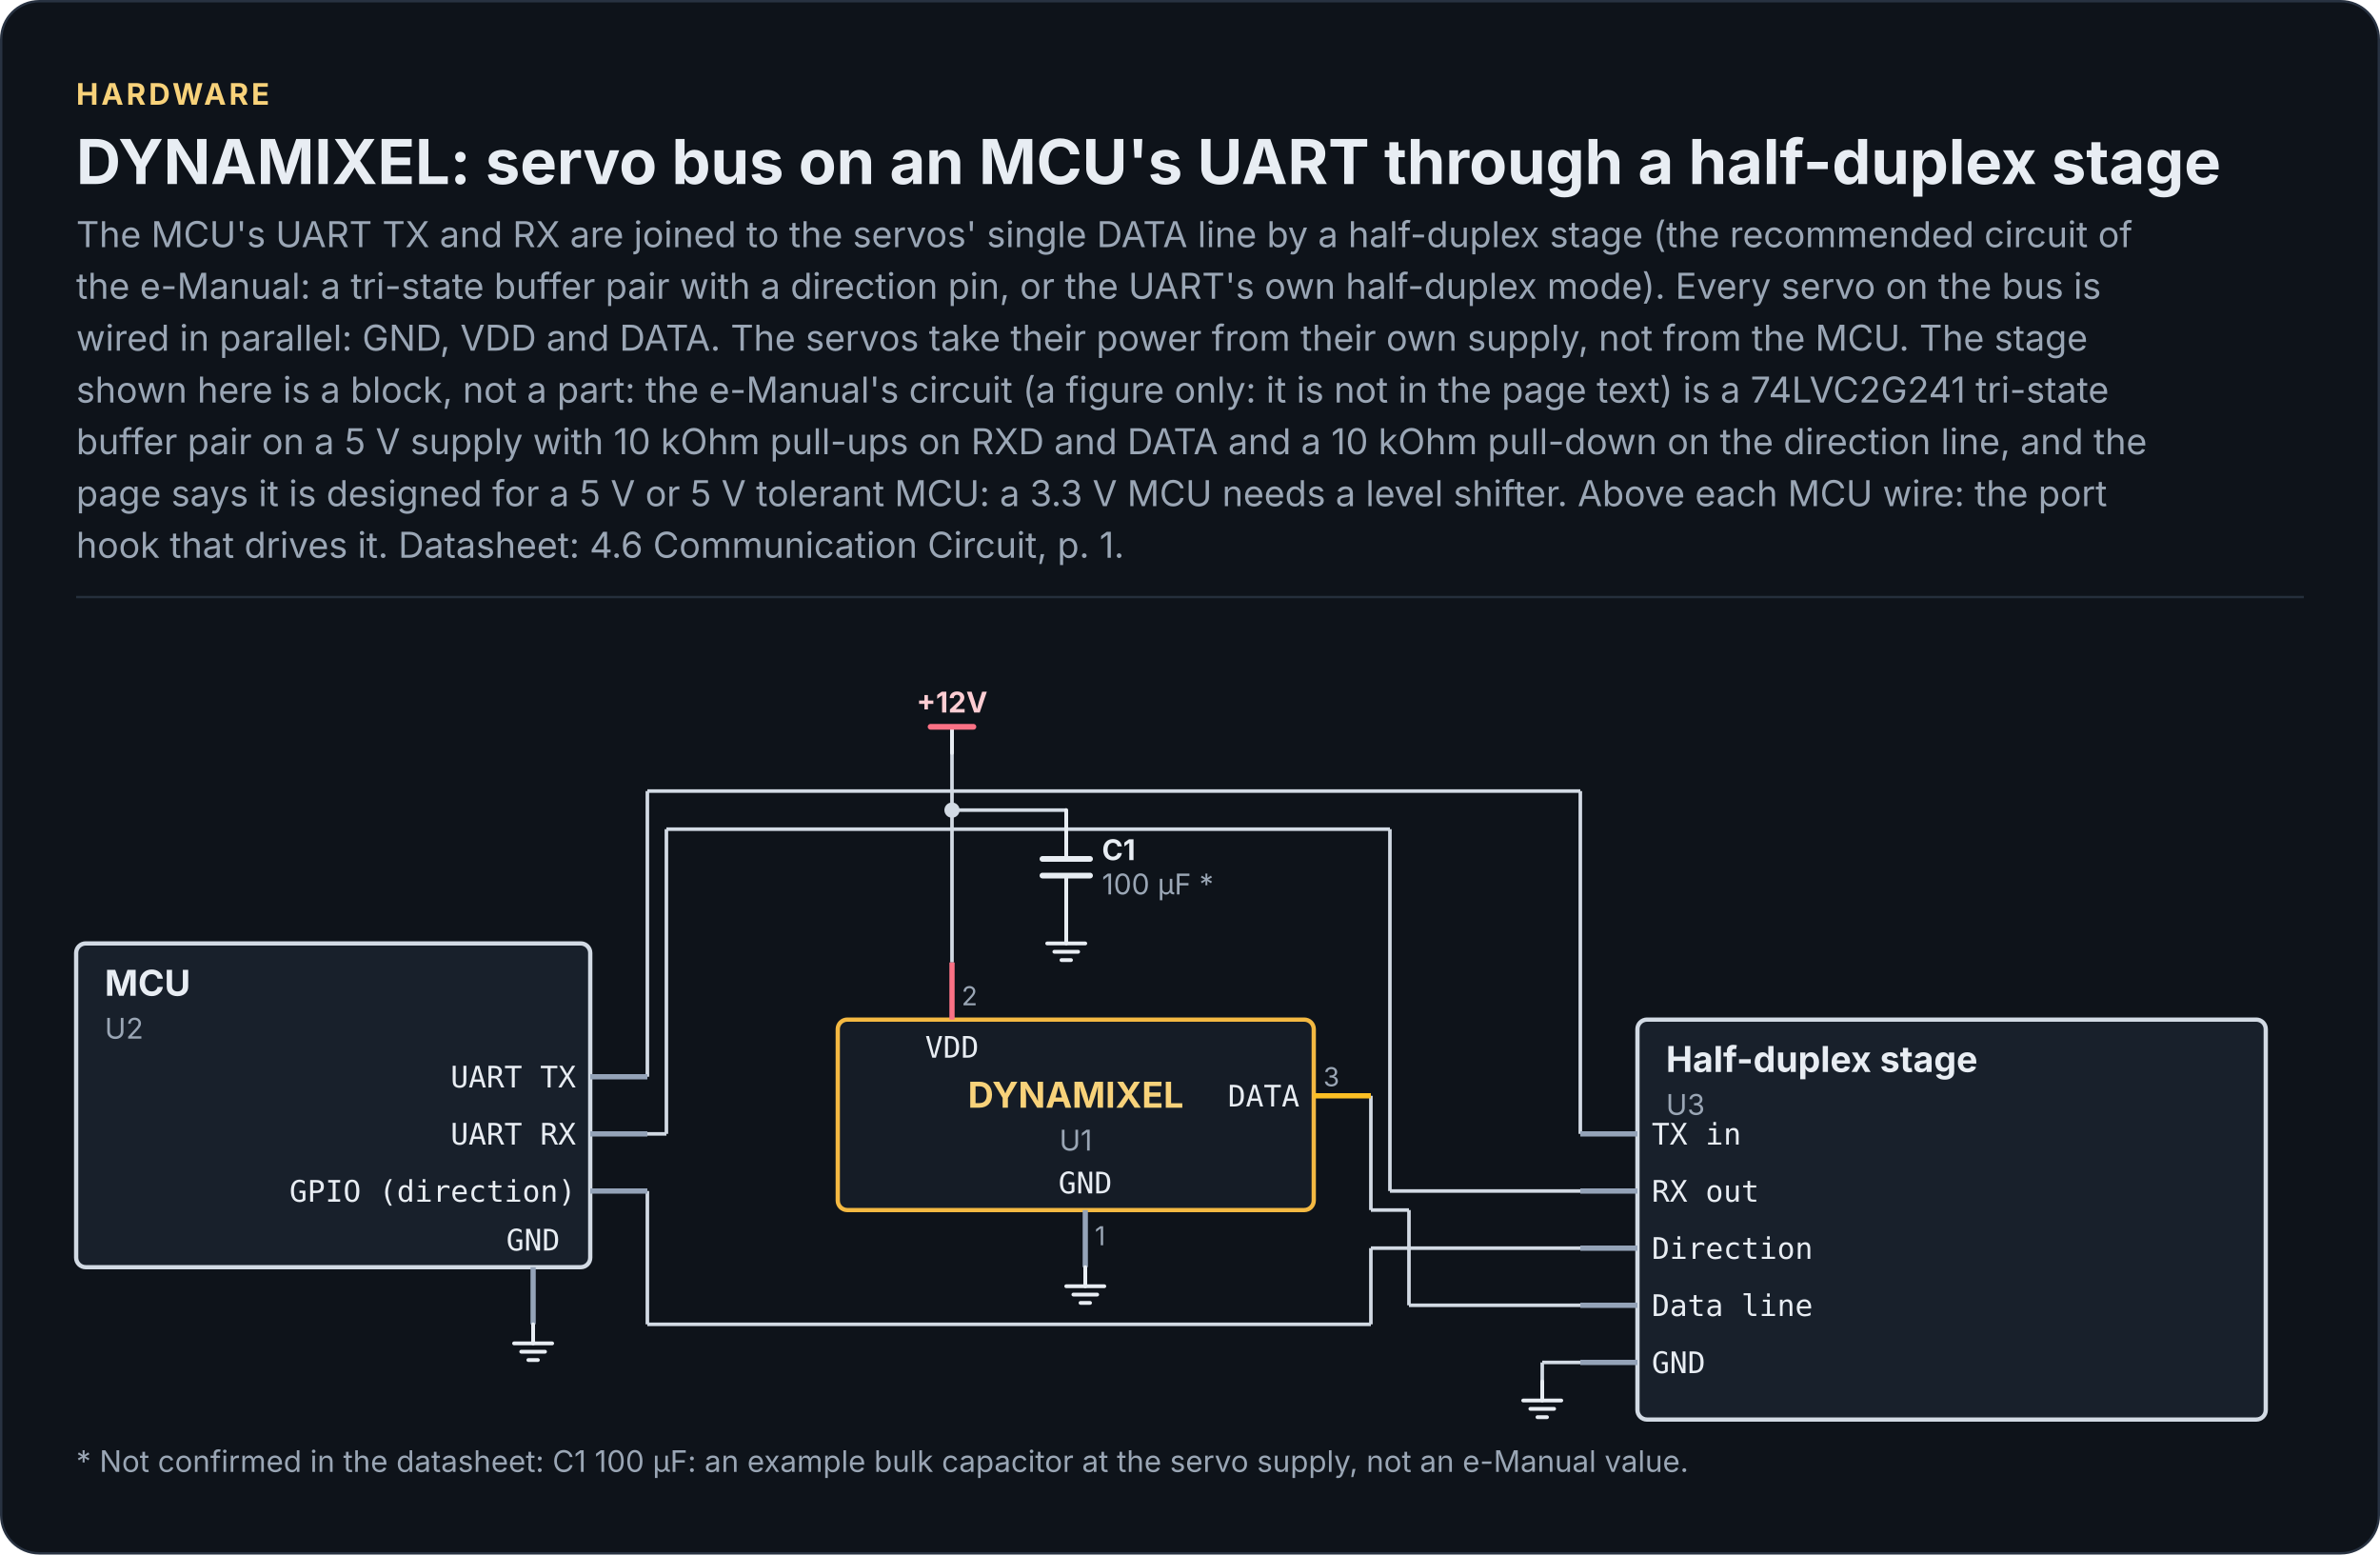
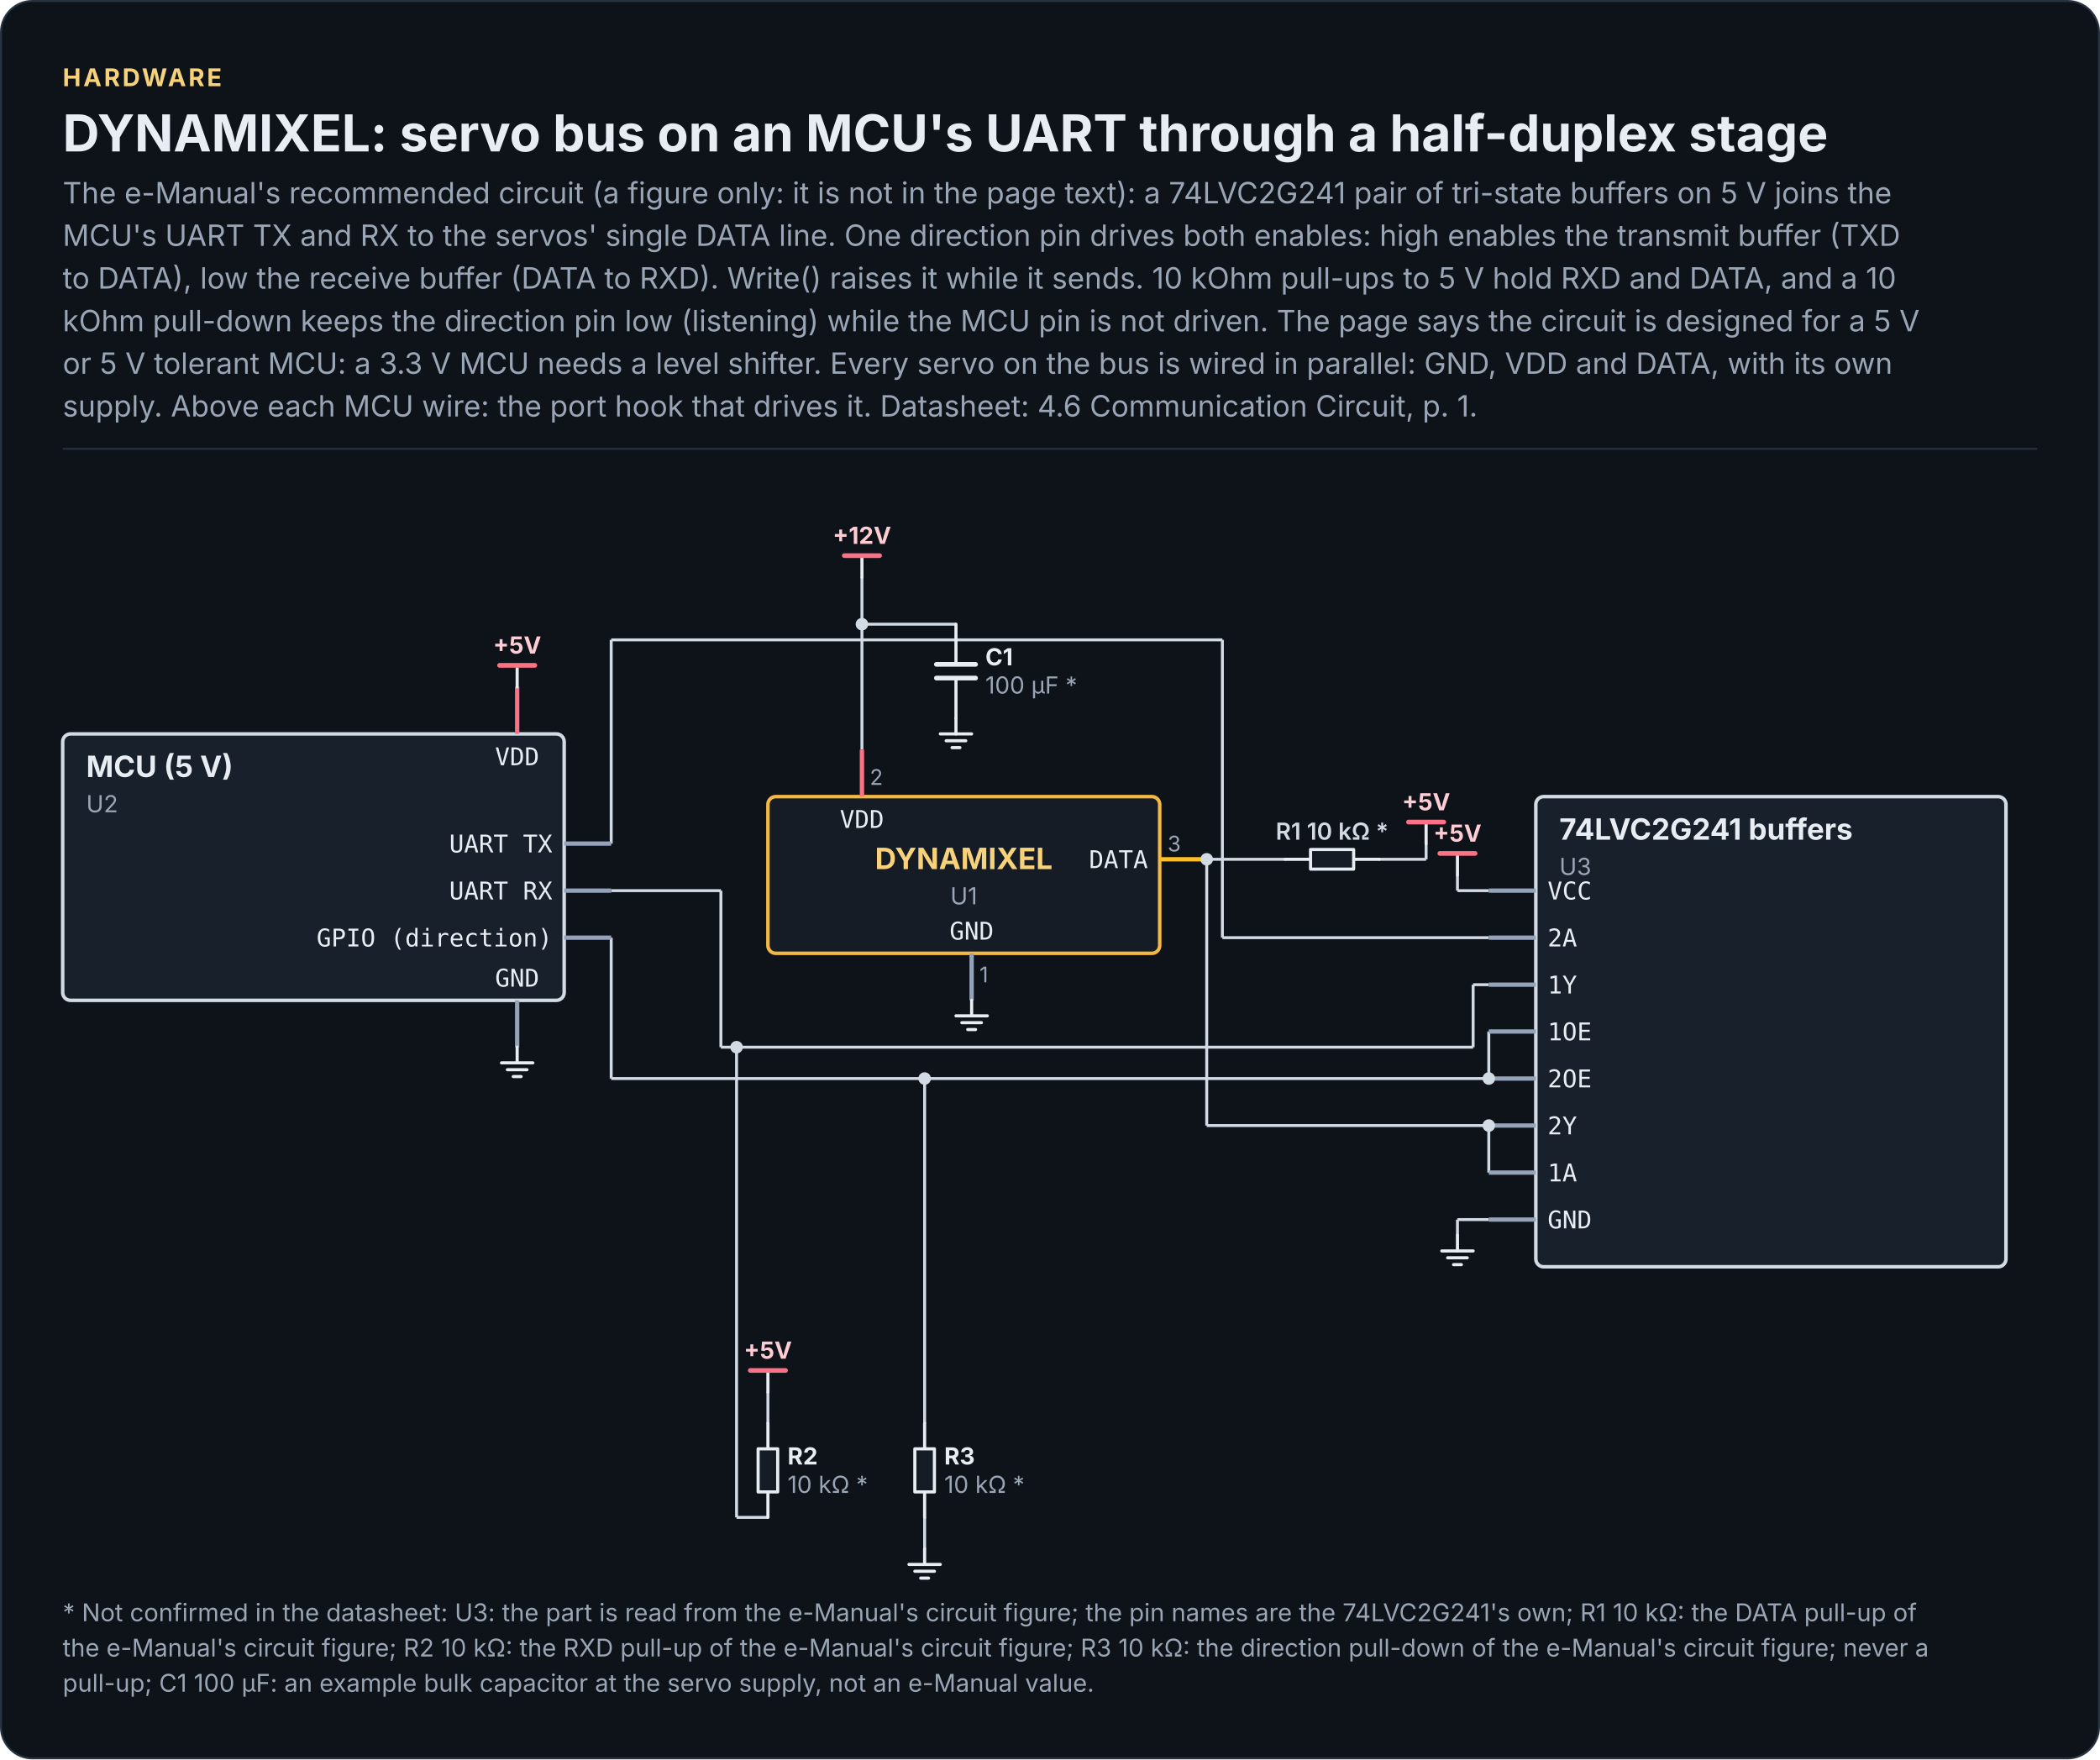
- <svg xmlns="http://www.w3.org/2000/svg" width="1000" height="653" viewBox="0 0 1000 653" role="img" aria-labelledby="chip-circuit-typical-title chip-circuit-typical-desc" font-family="Inter, 'Segoe UI', Roboto, 'Helvetica Neue', Arial, sans-serif">
-   <rect x="0.5" y="0.5" width="999" height="652" rx="16" fill="#0E131A" stroke="#283241" />
+ <svg xmlns="http://www.w3.org/2000/svg" width="1072" height="898" viewBox="0 0 1072 898" role="img" aria-labelledby="chip-circuit-typical-title chip-circuit-typical-desc" font-family="Inter, 'Segoe UI', Roboto, 'Helvetica Neue', Arial, sans-serif">
+   <rect x="0.5" y="0.5" width="1071" height="897" rx="16" fill="#0E131A" stroke="#283241" />
  <text x="32" y="44" font-size="12.5" font-weight="700" letter-spacing="1.2" fill="#F8D27A">HARDWARE</text>
  <text x="32" y="77.3" font-size="26" font-weight="700" fill="#E8EDF3">DYNAMIXEL: servo bus on an MCU's UART through a half-duplex stage</text>
-   <text x="32" y="103.8" font-size="15" fill="#9AA6B5">The MCU's UART TX and RX are joined to the servos' single DATA line by a half-duplex stage (the recommended circuit of</text>
-   <text x="32" y="125.5" font-size="15" fill="#9AA6B5">the e-Manual: a tri-state buffer pair with a direction pin, or the UART's own half-duplex mode). Every servo on the bus is</text>
-   <text x="32" y="147.3" font-size="15" fill="#9AA6B5">wired in parallel: GND, VDD and DATA. The servos take their power from their own supply, not from the MCU. The stage</text>
-   <text x="32" y="169.1" font-size="15" fill="#9AA6B5">shown here is a block, not a part: the e-Manual's circuit (a figure only: it is not in the page text) is a 74LVC2G241 tri-state</text>
-   <text x="32" y="190.8" font-size="15" fill="#9AA6B5">buffer pair on a 5 V supply with 10 kOhm pull-ups on RXD and DATA and a 10 kOhm pull-down on the direction line, and the</text>
-   <text x="32" y="212.6" font-size="15" fill="#9AA6B5">page says it is designed for a 5 V or 5 V tolerant MCU: a 3.3 V MCU needs a level shifter. Above each MCU wire: the port</text>
-   <text x="32" y="234.3" font-size="15" fill="#9AA6B5">hook that drives it. Datasheet: 4.6 Communication Circuit, p. 1.</text>
-   <rect x="32" y="250.3" width="936" height="1" fill="#252F3C" />
-   <path d="M400 316.3 L400 404.3" fill="none" stroke="#D2DAE4" stroke-width="1.5" />
-   <path d="M400 340.3 L448 340.3" fill="none" stroke="#D2DAE4" stroke-width="1.5" />
-   <path d="M576 460.3 L576 508.3" fill="none" stroke="#D2DAE4" stroke-width="1.5" />
-   <path d="M576 508.3 L592 508.3" fill="none" stroke="#D2DAE4" stroke-width="1.5" />
-   <path d="M592 508.3 L592 548.3" fill="none" stroke="#D2DAE4" stroke-width="1.5" />
-   <path d="M592 548.3 L664 548.3" fill="none" stroke="#D2DAE4" stroke-width="1.5" />
-   <path d="M272 500.3 L272 556.3" fill="none" stroke="#D2DAE4" stroke-width="1.5" />
-   <path d="M272 556.3 L576 556.3" fill="none" stroke="#D2DAE4" stroke-width="1.5" />
-   <path d="M576 524.3 L664 524.3" fill="none" stroke="#D2DAE4" stroke-width="1.5" />
-   <path d="M576 524.3 L576 556.3" fill="none" stroke="#D2DAE4" stroke-width="1.5" />
-   <path d="M648 572.3 L664 572.3" fill="none" stroke="#D2DAE4" stroke-width="1.5" />
-   <path d="M648 572.3 L648 580.3" fill="none" stroke="#D2DAE4" stroke-width="1.5" />
-   <path d="M272 476.3 L280 476.3" fill="none" stroke="#D2DAE4" stroke-width="1.5" />
-   <path d="M280 348.3 L584 348.3" fill="none" stroke="#D2DAE4" stroke-width="1.5" />
-   <path d="M280 348.3 L280 476.3" fill="none" stroke="#D2DAE4" stroke-width="1.5" />
-   <path d="M584 348.3 L584 500.3" fill="none" stroke="#D2DAE4" stroke-width="1.5" />
-   <path d="M584 500.3 L664 500.3" fill="none" stroke="#D2DAE4" stroke-width="1.5" />
-   <path d="M272 332.3 L664 332.3" fill="none" stroke="#D2DAE4" stroke-width="1.5" />
-   <path d="M272 332.3 L272 452.3" fill="none" stroke="#D2DAE4" stroke-width="1.5" />
-   <path d="M664 332.3 L664 476.3" fill="none" stroke="#D2DAE4" stroke-width="1.5" />
-   <rect x="352" y="428.3" width="200" height="80" rx="4" fill="#151C26" stroke="#F4B942" stroke-width="1.8" />
-   <path d="M552 460.3 L576 460.3" fill="none" stroke="#FBBF24" stroke-width="2.2" stroke-linecap="butt" stroke-linejoin="round" />
-   <path d="M400 428.3 L400 404.3" fill="none" stroke="#FB7185" stroke-width="2.2" stroke-linecap="butt" stroke-linejoin="round" />
-   <path d="M456 508.3 L456 532.3" fill="none" stroke="#94A3B8" stroke-width="2.2" stroke-linecap="butt" stroke-linejoin="round" />
-   <rect x="32" y="396.3" width="216" height="136" rx="4" fill="#18202B" stroke="#D2DAE4" stroke-width="1.8" />
-   <path d="M248 452.3 L272 452.3" fill="none" stroke="#94A3B8" stroke-width="2.2" stroke-linecap="butt" stroke-linejoin="round" />
-   <path d="M248 476.3 L272 476.3" fill="none" stroke="#94A3B8" stroke-width="2.2" stroke-linecap="butt" stroke-linejoin="round" />
-   <path d="M248 500.3 L272 500.3" fill="none" stroke="#94A3B8" stroke-width="2.2" stroke-linecap="butt" stroke-linejoin="round" />
-   <path d="M224 532.3 L224 556.3" fill="none" stroke="#94A3B8" stroke-width="2.2" stroke-linecap="butt" stroke-linejoin="round" />
-   <path d="M400 316.3 L400 305.3" fill="none" stroke="#E8EDF3" stroke-width="1.6" stroke-linecap="round" stroke-linejoin="round" />
-   <path d="M391 305.3 L409 305.3" fill="none" stroke="#FB7185" stroke-width="2.4" stroke-linecap="round" stroke-linejoin="round" />
-   <path d="M448 340.3 L448 360.8" fill="none" stroke="#E8EDF3" stroke-width="1.6" stroke-linecap="round" stroke-linejoin="round" />
-   <path d="M448 367.8 L448 388.3" fill="none" stroke="#E8EDF3" stroke-width="1.6" stroke-linecap="round" stroke-linejoin="round" />
-   <path d="M438 360.8 L458 360.8" fill="none" stroke="#E8EDF3" stroke-width="2.4" stroke-linecap="round" stroke-linejoin="round" />
-   <path d="M438 367.8 L458 367.8" fill="none" stroke="#E8EDF3" stroke-width="2.4" stroke-linecap="round" stroke-linejoin="round" />
-   <path d="M448 388.3 L448 396.3" fill="none" stroke="#E8EDF3" stroke-width="1.6" stroke-linecap="round" stroke-linejoin="round" />
-   <path d="M440 396.3 L456 396.3" fill="none" stroke="#E8EDF3" stroke-width="1.6" stroke-linecap="round" stroke-linejoin="round" />
-   <path d="M443 399.8 L453 399.8" fill="none" stroke="#E8EDF3" stroke-width="1.6" stroke-linecap="round" stroke-linejoin="round" />
-   <path d="M446 403.3 L450 403.3" fill="none" stroke="#E8EDF3" stroke-width="1.6" stroke-linecap="round" stroke-linejoin="round" />
-   <path d="M456 532.3 L456 540.3" fill="none" stroke="#E8EDF3" stroke-width="1.6" stroke-linecap="round" stroke-linejoin="round" />
-   <path d="M448 540.3 L464 540.3" fill="none" stroke="#E8EDF3" stroke-width="1.6" stroke-linecap="round" stroke-linejoin="round" />
-   <path d="M451 543.8 L461 543.8" fill="none" stroke="#E8EDF3" stroke-width="1.6" stroke-linecap="round" stroke-linejoin="round" />
-   <path d="M454 547.3 L458 547.3" fill="none" stroke="#E8EDF3" stroke-width="1.6" stroke-linecap="round" stroke-linejoin="round" />
-   <path d="M224 556.3 L224 564.3" fill="none" stroke="#E8EDF3" stroke-width="1.6" stroke-linecap="round" stroke-linejoin="round" />
-   <path d="M216 564.3 L232 564.3" fill="none" stroke="#E8EDF3" stroke-width="1.6" stroke-linecap="round" stroke-linejoin="round" />
-   <path d="M219 567.8 L229 567.8" fill="none" stroke="#E8EDF3" stroke-width="1.6" stroke-linecap="round" stroke-linejoin="round" />
-   <path d="M222 571.3 L226 571.3" fill="none" stroke="#E8EDF3" stroke-width="1.6" stroke-linecap="round" stroke-linejoin="round" />
-   <rect x="688" y="428.3" width="264" height="168" rx="4" fill="#18202B" stroke="#D2DAE4" stroke-width="1.8" />
-   <path d="M688 476.3 L664 476.3" fill="none" stroke="#94A3B8" stroke-width="2.2" stroke-linecap="butt" stroke-linejoin="round" />
-   <path d="M688 500.3 L664 500.3" fill="none" stroke="#94A3B8" stroke-width="2.2" stroke-linecap="butt" stroke-linejoin="round" />
-   <path d="M688 524.3 L664 524.3" fill="none" stroke="#94A3B8" stroke-width="2.2" stroke-linecap="butt" stroke-linejoin="round" />
-   <path d="M688 548.3 L664 548.3" fill="none" stroke="#94A3B8" stroke-width="2.2" stroke-linecap="butt" stroke-linejoin="round" />
-   <path d="M688 572.3 L664 572.3" fill="none" stroke="#94A3B8" stroke-width="2.2" stroke-linecap="butt" stroke-linejoin="round" />
-   <path d="M648 580.3 L648 588.3" fill="none" stroke="#E8EDF3" stroke-width="1.6" stroke-linecap="round" stroke-linejoin="round" />
-   <path d="M640 588.3 L656 588.3" fill="none" stroke="#E8EDF3" stroke-width="1.6" stroke-linecap="round" stroke-linejoin="round" />
-   <path d="M643 591.8 L653 591.8" fill="none" stroke="#E8EDF3" stroke-width="1.6" stroke-linecap="round" stroke-linejoin="round" />
-   <path d="M646 595.3 L650 595.3" fill="none" stroke="#E8EDF3" stroke-width="1.6" stroke-linecap="round" stroke-linejoin="round" />
-   <text x="546" y="464.8" font-size="12.5" font-family="'JetBrains Mono', 'SFMono-Regular', Menlo, Consolas, monospace" text-anchor="end" fill="#E8EDF3">DATA</text>
-   <text x="556" y="456.3" font-size="11" fill="#9AA6B5">3</text>
-   <text x="400" y="444.3" font-size="12.5" font-family="'JetBrains Mono', 'SFMono-Regular', Menlo, Consolas, monospace" text-anchor="middle" fill="#E8EDF3">VDD</text>
-   <text x="404" y="422.3" font-size="11" fill="#9AA6B5">2</text>
-   <text x="456" y="501.3" font-size="12.5" font-family="'JetBrains Mono', 'SFMono-Regular', Menlo, Consolas, monospace" text-anchor="middle" fill="#E8EDF3">GND</text>
-   <text x="460" y="523.1" font-size="11" fill="#9AA6B5">1</text>
-   <text x="452" y="465.3" font-size="15" font-weight="700" text-anchor="middle" fill="#F8D27A">DYNAMIXEL</text>
-   <text x="452" y="483.3" font-size="12" text-anchor="middle" fill="#9AA6B5">U1</text>
-   <text x="242" y="456.8" font-size="12.5" font-family="'JetBrains Mono', 'SFMono-Regular', Menlo, Consolas, monospace" text-anchor="end" fill="#E8EDF3">UART TX</text>
-   <text x="242" y="480.8" font-size="12.5" font-family="'JetBrains Mono', 'SFMono-Regular', Menlo, Consolas, monospace" text-anchor="end" fill="#E8EDF3">UART RX</text>
-   <text x="242" y="504.8" font-size="12.5" font-family="'JetBrains Mono', 'SFMono-Regular', Menlo, Consolas, monospace" text-anchor="end" fill="#E8EDF3">GPIO (direction)</text>
-   <text x="224" y="525.3" font-size="12.5" font-family="'JetBrains Mono', 'SFMono-Regular', Menlo, Consolas, monospace" text-anchor="middle" fill="#E8EDF3">GND</text>
-   <text x="44" y="418.3" font-size="15" font-weight="700" fill="#E8EDF3">MCU</text>
-   <text x="44" y="436.3" font-size="12" fill="#9AA6B5">U2</text>
-   <text x="400" y="299.3" font-size="12" font-weight="700" text-anchor="middle" fill="#FECDD3">+12V</text>
-   <text x="463" y="361.3" font-size="12" font-weight="700" fill="#E8EDF3">C1</text>
-   <text x="463" y="375.7" font-size="12" fill="#9AA6B5">100 µF *</text>
-   <text x="694" y="480.8" font-size="12.5" font-family="'JetBrains Mono', 'SFMono-Regular', Menlo, Consolas, monospace" fill="#E8EDF3">TX in</text>
-   <text x="694" y="504.8" font-size="12.5" font-family="'JetBrains Mono', 'SFMono-Regular', Menlo, Consolas, monospace" fill="#E8EDF3">RX out</text>
-   <text x="694" y="528.8" font-size="12.5" font-family="'JetBrains Mono', 'SFMono-Regular', Menlo, Consolas, monospace" fill="#E8EDF3">Direction</text>
-   <text x="694" y="552.8" font-size="12.5" font-family="'JetBrains Mono', 'SFMono-Regular', Menlo, Consolas, monospace" fill="#E8EDF3">Data line</text>
-   <text x="694" y="576.8" font-size="12.5" font-family="'JetBrains Mono', 'SFMono-Regular', Menlo, Consolas, monospace" fill="#E8EDF3">GND</text>
-   <text x="700" y="450.3" font-size="15" font-weight="700" fill="#E8EDF3">Half-duplex stage</text>
-   <text x="700" y="468.3" font-size="12" fill="#9AA6B5">U3</text>
-   <circle cx="400" cy="340.3" r="3.2" fill="#D2DAE4" />
-   <text x="32" y="618.3" font-size="12.5" fill="#9AA6B5">* Not confirmed in the datasheet: C1 100 µF: an example bulk capacitor at the servo supply, not an e-Manual value.</text>
+   <text x="32" y="103.8" font-size="15" fill="#9AA6B5">The e-Manual's recommended circuit (a figure only: it is not in the page text): a 74LVC2G241 pair of tri-state buffers on 5 V joins the</text>
+   <text x="32" y="125.5" font-size="15" fill="#9AA6B5">MCU's UART TX and RX to the servos' single DATA line. One direction pin drives both enables: high enables the transmit buffer (TXD</text>
+   <text x="32" y="147.3" font-size="15" fill="#9AA6B5">to DATA), low the receive buffer (DATA to RXD). Write() raises it while it sends. 10 kOhm pull-ups to 5 V hold RXD and DATA, and a 10</text>
+   <text x="32" y="169.1" font-size="15" fill="#9AA6B5">kOhm pull-down keeps the direction pin low (listening) while the MCU pin is not driven. The page says the circuit is designed for a 5 V</text>
+   <text x="32" y="190.8" font-size="15" fill="#9AA6B5">or 5 V tolerant MCU: a 3.3 V MCU needs a level shifter. Every servo on the bus is wired in parallel: GND, VDD and DATA, with its own</text>
+   <text x="32" y="212.6" font-size="15" fill="#9AA6B5">supply. Above each MCU wire: the port hook that drives it. Datasheet: 4.6 Communication Circuit, p. 1.</text>
+   <rect x="32" y="228.6" width="1008" height="1" fill="#252F3C" />
+   <path d="M440 294.6 L440 382.6" fill="none" stroke="#D2DAE4" stroke-width="1.5" />
+   <path d="M440 318.6 L488 318.6" fill="none" stroke="#D2DAE4" stroke-width="1.5" />
+   <path d="M392 710.5 L392 726.5" fill="none" stroke="#D2DAE4" stroke-width="1.5" />
+   <path d="M744 446.6 L744 454.6" fill="none" stroke="#D2DAE4" stroke-width="1.5" />
+   <path d="M744 454.6 L760 454.6" fill="none" stroke="#D2DAE4" stroke-width="1.5" />
+   <path d="M704 438.6 L728 438.6" fill="none" stroke="#D2DAE4" stroke-width="1.5" />
+   <path d="M728 430.6 L728 438.6" fill="none" stroke="#D2DAE4" stroke-width="1.5" />
+   <path d="M616 438.6 L656 438.6" fill="none" stroke="#D2DAE4" stroke-width="1.5" />
+   <path d="M616 438.6 L616 574.5" fill="none" stroke="#D2DAE4" stroke-width="1.5" />
+   <path d="M616 574.5 L760 574.5" fill="none" stroke="#D2DAE4" stroke-width="1.5" />
+   <path d="M760 574.5 L760 598.5" fill="none" stroke="#D2DAE4" stroke-width="1.5" />
+   <path d="M472 774.5 L472 790.5" fill="none" stroke="#D2DAE4" stroke-width="1.5" />
+   <path d="M744 622.5 L760 622.5" fill="none" stroke="#D2DAE4" stroke-width="1.5" />
+   <path d="M744 622.5 L744 630.5" fill="none" stroke="#D2DAE4" stroke-width="1.5" />
+   <path d="M312 454.6 L368 454.6" fill="none" stroke="#D2DAE4" stroke-width="1.5" />
+   <path d="M368 454.6 L368 534.5" fill="none" stroke="#D2DAE4" stroke-width="1.5" />
+   <path d="M368 534.5 L752 534.5" fill="none" stroke="#D2DAE4" stroke-width="1.5" />
+   <path d="M376 534.5 L376 774.5" fill="none" stroke="#D2DAE4" stroke-width="1.5" />
+   <path d="M376 774.5 L392 774.5" fill="none" stroke="#D2DAE4" stroke-width="1.5" />
+   <path d="M752 502.6 L760 502.6" fill="none" stroke="#D2DAE4" stroke-width="1.5" />
+   <path d="M752 502.6 L752 534.5" fill="none" stroke="#D2DAE4" stroke-width="1.5" />
+   <path d="M312 326.6 L624 326.6" fill="none" stroke="#D2DAE4" stroke-width="1.5" />
+   <path d="M312 326.6 L312 430.6" fill="none" stroke="#D2DAE4" stroke-width="1.5" />
+   <path d="M624 326.6 L624 478.6" fill="none" stroke="#D2DAE4" stroke-width="1.5" />
+   <path d="M624 478.6 L760 478.6" fill="none" stroke="#D2DAE4" stroke-width="1.5" />
+   <path d="M312 478.6 L312 550.5" fill="none" stroke="#D2DAE4" stroke-width="1.5" />
+   <path d="M312 550.5 L760 550.5" fill="none" stroke="#D2DAE4" stroke-width="1.5" />
+   <path d="M472 550.5 L472 726.5" fill="none" stroke="#D2DAE4" stroke-width="1.5" />
+   <path d="M760 526.5 L760 550.5" fill="none" stroke="#D2DAE4" stroke-width="1.5" />
+   <rect x="392" y="406.6" width="200" height="80" rx="4" fill="#151C26" stroke="#F4B942" stroke-width="1.8" />
+   <path d="M592 438.6 L616 438.6" fill="none" stroke="#FBBF24" stroke-width="2.2" stroke-linecap="butt" stroke-linejoin="round" />
+   <path d="M440 406.6 L440 382.6" fill="none" stroke="#FB7185" stroke-width="2.2" stroke-linecap="butt" stroke-linejoin="round" />
+   <path d="M496 486.6 L496 510.6" fill="none" stroke="#94A3B8" stroke-width="2.2" stroke-linecap="butt" stroke-linejoin="round" />
+   <rect x="32" y="374.6" width="256" height="136" rx="4" fill="#18202B" stroke="#D2DAE4" stroke-width="1.8" />
+   <path d="M288 430.6 L312 430.6" fill="none" stroke="#94A3B8" stroke-width="2.2" stroke-linecap="butt" stroke-linejoin="round" />
+   <path d="M288 454.6 L312 454.6" fill="none" stroke="#94A3B8" stroke-width="2.2" stroke-linecap="butt" stroke-linejoin="round" />
+   <path d="M288 478.6 L312 478.6" fill="none" stroke="#94A3B8" stroke-width="2.2" stroke-linecap="butt" stroke-linejoin="round" />
+   <path d="M264 374.6 L264 350.6" fill="none" stroke="#FB7185" stroke-width="2.2" stroke-linecap="butt" stroke-linejoin="round" />
+   <path d="M264 510.6 L264 534.5" fill="none" stroke="#94A3B8" stroke-width="2.2" stroke-linecap="butt" stroke-linejoin="round" />
+   <path d="M440 294.6 L440 283.6" fill="none" stroke="#E8EDF3" stroke-width="1.6" stroke-linecap="round" stroke-linejoin="round" />
+   <path d="M431 283.6 L449 283.6" fill="none" stroke="#FB7185" stroke-width="2.4" stroke-linecap="round" stroke-linejoin="round" />
+   <path d="M488 318.6 L488 339.1" fill="none" stroke="#E8EDF3" stroke-width="1.6" stroke-linecap="round" stroke-linejoin="round" />
+   <path d="M488 346.1 L488 366.6" fill="none" stroke="#E8EDF3" stroke-width="1.6" stroke-linecap="round" stroke-linejoin="round" />
+   <path d="M478 339.1 L498 339.1" fill="none" stroke="#E8EDF3" stroke-width="2.4" stroke-linecap="round" stroke-linejoin="round" />
+   <path d="M478 346.1 L498 346.1" fill="none" stroke="#E8EDF3" stroke-width="2.4" stroke-linecap="round" stroke-linejoin="round" />
+   <path d="M488 366.6 L488 374.6" fill="none" stroke="#E8EDF3" stroke-width="1.6" stroke-linecap="round" stroke-linejoin="round" />
+   <path d="M480 374.6 L496 374.6" fill="none" stroke="#E8EDF3" stroke-width="1.6" stroke-linecap="round" stroke-linejoin="round" />
+   <path d="M483 378.1 L493 378.1" fill="none" stroke="#E8EDF3" stroke-width="1.6" stroke-linecap="round" stroke-linejoin="round" />
+   <path d="M486 381.6 L490 381.6" fill="none" stroke="#E8EDF3" stroke-width="1.6" stroke-linecap="round" stroke-linejoin="round" />
+   <path d="M496 510.6 L496 518.5" fill="none" stroke="#E8EDF3" stroke-width="1.6" stroke-linecap="round" stroke-linejoin="round" />
+   <path d="M488 518.5 L504 518.5" fill="none" stroke="#E8EDF3" stroke-width="1.6" stroke-linecap="round" stroke-linejoin="round" />
+   <path d="M491 522 L501 522" fill="none" stroke="#E8EDF3" stroke-width="1.6" stroke-linecap="round" stroke-linejoin="round" />
+   <path d="M494 525.5 L498 525.5" fill="none" stroke="#E8EDF3" stroke-width="1.6" stroke-linecap="round" stroke-linejoin="round" />
+   <path d="M264 350.6 L264 339.6" fill="none" stroke="#E8EDF3" stroke-width="1.6" stroke-linecap="round" stroke-linejoin="round" />
+   <path d="M255 339.6 L273 339.6" fill="none" stroke="#FB7185" stroke-width="2.4" stroke-linecap="round" stroke-linejoin="round" />
+   <path d="M264 534.5 L264 542.5" fill="none" stroke="#E8EDF3" stroke-width="1.6" stroke-linecap="round" stroke-linejoin="round" />
+   <path d="M256 542.5 L272 542.5" fill="none" stroke="#E8EDF3" stroke-width="1.6" stroke-linecap="round" stroke-linejoin="round" />
+   <path d="M259 546 L269 546" fill="none" stroke="#E8EDF3" stroke-width="1.6" stroke-linecap="round" stroke-linejoin="round" />
+   <path d="M262 549.5 L266 549.5" fill="none" stroke="#E8EDF3" stroke-width="1.6" stroke-linecap="round" stroke-linejoin="round" />
+   <path d="M704 438.6 L691 438.6" fill="none" stroke="#E8EDF3" stroke-width="1.6" stroke-linecap="round" stroke-linejoin="round" />
+   <path d="M669 438.6 L656 438.6" fill="none" stroke="#E8EDF3" stroke-width="1.6" stroke-linecap="round" stroke-linejoin="round" />
+   <path d="M691 443.6 L669 443.6 L669 433.6 L691 433.6 Z" fill="#151C26" stroke="#E8EDF3" stroke-width="1.6" stroke-linecap="round" stroke-linejoin="round" />
+   <path d="M728 430.6 L728 419.6" fill="none" stroke="#E8EDF3" stroke-width="1.6" stroke-linecap="round" stroke-linejoin="round" />
+   <path d="M719 419.6 L737 419.6" fill="none" stroke="#FB7185" stroke-width="2.4" stroke-linecap="round" stroke-linejoin="round" />
+   <rect x="784" y="406.6" width="240" height="240" rx="4" fill="#18202B" stroke="#D2DAE4" stroke-width="1.8" />
+   <path d="M784 454.6 L760 454.6" fill="none" stroke="#94A3B8" stroke-width="2.2" stroke-linecap="butt" stroke-linejoin="round" />
+   <path d="M784 478.6 L760 478.6" fill="none" stroke="#94A3B8" stroke-width="2.2" stroke-linecap="butt" stroke-linejoin="round" />
+   <path d="M784 502.6 L760 502.6" fill="none" stroke="#94A3B8" stroke-width="2.2" stroke-linecap="butt" stroke-linejoin="round" />
+   <path d="M784 526.5 L760 526.5" fill="none" stroke="#94A3B8" stroke-width="2.2" stroke-linecap="butt" stroke-linejoin="round" />
+   <path d="M784 550.5 L760 550.5" fill="none" stroke="#94A3B8" stroke-width="2.2" stroke-linecap="butt" stroke-linejoin="round" />
+   <path d="M784 574.5 L760 574.5" fill="none" stroke="#94A3B8" stroke-width="2.2" stroke-linecap="butt" stroke-linejoin="round" />
+   <path d="M784 598.5 L760 598.5" fill="none" stroke="#94A3B8" stroke-width="2.2" stroke-linecap="butt" stroke-linejoin="round" />
+   <path d="M784 622.5 L760 622.5" fill="none" stroke="#94A3B8" stroke-width="2.2" stroke-linecap="butt" stroke-linejoin="round" />
+   <path d="M392 726.5 L392 739.5" fill="none" stroke="#E8EDF3" stroke-width="1.6" stroke-linecap="round" stroke-linejoin="round" />
+   <path d="M392 761.5 L392 774.5" fill="none" stroke="#E8EDF3" stroke-width="1.6" stroke-linecap="round" stroke-linejoin="round" />
+   <path d="M387 739.5 L387 761.5 L397 761.5 L397 739.5 Z" fill="#151C26" stroke="#E8EDF3" stroke-width="1.6" stroke-linecap="round" stroke-linejoin="round" />
+   <path d="M472 726.5 L472 739.5" fill="none" stroke="#E8EDF3" stroke-width="1.6" stroke-linecap="round" stroke-linejoin="round" />
+   <path d="M472 761.5 L472 774.5" fill="none" stroke="#E8EDF3" stroke-width="1.6" stroke-linecap="round" stroke-linejoin="round" />
+   <path d="M467 739.5 L467 761.5 L477 761.5 L477 739.5 Z" fill="#151C26" stroke="#E8EDF3" stroke-width="1.6" stroke-linecap="round" stroke-linejoin="round" />
+   <path d="M744 446.6 L744 435.6" fill="none" stroke="#E8EDF3" stroke-width="1.6" stroke-linecap="round" stroke-linejoin="round" />
+   <path d="M735 435.6 L753 435.6" fill="none" stroke="#FB7185" stroke-width="2.4" stroke-linecap="round" stroke-linejoin="round" />
+   <path d="M392 710.5 L392 699.5" fill="none" stroke="#E8EDF3" stroke-width="1.6" stroke-linecap="round" stroke-linejoin="round" />
+   <path d="M383 699.5 L401 699.5" fill="none" stroke="#FB7185" stroke-width="2.4" stroke-linecap="round" stroke-linejoin="round" />
+   <path d="M744 630.5 L744 638.5" fill="none" stroke="#E8EDF3" stroke-width="1.6" stroke-linecap="round" stroke-linejoin="round" />
+   <path d="M736 638.5 L752 638.5" fill="none" stroke="#E8EDF3" stroke-width="1.6" stroke-linecap="round" stroke-linejoin="round" />
+   <path d="M739 642 L749 642" fill="none" stroke="#E8EDF3" stroke-width="1.6" stroke-linecap="round" stroke-linejoin="round" />
+   <path d="M742 645.5 L746 645.5" fill="none" stroke="#E8EDF3" stroke-width="1.6" stroke-linecap="round" stroke-linejoin="round" />
+   <path d="M472 790.5 L472 798.5" fill="none" stroke="#E8EDF3" stroke-width="1.6" stroke-linecap="round" stroke-linejoin="round" />
+   <path d="M464 798.5 L480 798.5" fill="none" stroke="#E8EDF3" stroke-width="1.6" stroke-linecap="round" stroke-linejoin="round" />
+   <path d="M467 802 L477 802" fill="none" stroke="#E8EDF3" stroke-width="1.6" stroke-linecap="round" stroke-linejoin="round" />
+   <path d="M470 805.5 L474 805.5" fill="none" stroke="#E8EDF3" stroke-width="1.6" stroke-linecap="round" stroke-linejoin="round" />
+   <text x="586" y="443.1" font-size="12.5" font-family="'JetBrains Mono', 'SFMono-Regular', Menlo, Consolas, monospace" text-anchor="end" fill="#E8EDF3">DATA</text>
+   <text x="596" y="434.6" font-size="11" fill="#9AA6B5">3</text>
+   <text x="440" y="422.6" font-size="12.5" font-family="'JetBrains Mono', 'SFMono-Regular', Menlo, Consolas, monospace" text-anchor="middle" fill="#E8EDF3">VDD</text>
+   <text x="444" y="400.6" font-size="11" fill="#9AA6B5">2</text>
+   <text x="496" y="479.6" font-size="12.5" font-family="'JetBrains Mono', 'SFMono-Regular', Menlo, Consolas, monospace" text-anchor="middle" fill="#E8EDF3">GND</text>
+   <text x="500" y="501.4" font-size="11" fill="#9AA6B5">1</text>
+   <text x="492" y="443.6" font-size="15" font-weight="700" text-anchor="middle" fill="#F8D27A">DYNAMIXEL</text>
+   <text x="492" y="461.6" font-size="12" text-anchor="middle" fill="#9AA6B5">U1</text>
+   <text x="282" y="435.1" font-size="12.5" font-family="'JetBrains Mono', 'SFMono-Regular', Menlo, Consolas, monospace" text-anchor="end" fill="#E8EDF3">UART TX</text>
+   <text x="282" y="459.1" font-size="12.5" font-family="'JetBrains Mono', 'SFMono-Regular', Menlo, Consolas, monospace" text-anchor="end" fill="#E8EDF3">UART RX</text>
+   <text x="282" y="483.1" font-size="12.5" font-family="'JetBrains Mono', 'SFMono-Regular', Menlo, Consolas, monospace" text-anchor="end" fill="#E8EDF3">GPIO (direction)</text>
+   <text x="264" y="390.6" font-size="12.5" font-family="'JetBrains Mono', 'SFMono-Regular', Menlo, Consolas, monospace" text-anchor="middle" fill="#E8EDF3">VDD</text>
+   <text x="264" y="503.6" font-size="12.5" font-family="'JetBrains Mono', 'SFMono-Regular', Menlo, Consolas, monospace" text-anchor="middle" fill="#E8EDF3">GND</text>
+   <text x="44" y="396.6" font-size="15" font-weight="700" fill="#E8EDF3">MCU (5 V)</text>
+   <text x="44" y="414.6" font-size="12" fill="#9AA6B5">U2</text>
+   <text x="440" y="277.6" font-size="12" font-weight="700" text-anchor="middle" fill="#FECDD3">+12V</text>
+   <text x="503" y="339.6" font-size="12" font-weight="700" fill="#E8EDF3">C1</text>
+   <text x="503" y="354" font-size="12" fill="#9AA6B5">100 µF *</text>
+   <text x="264" y="333.6" font-size="12" font-weight="700" text-anchor="middle" fill="#FECDD3">+5V</text>
+   <text x="680" y="428.6" font-size="12" font-weight="600" text-anchor="middle" fill="#D2DAE4">R1  10 kΩ  *</text>
+   <text x="728" y="413.6" font-size="12" font-weight="700" text-anchor="middle" fill="#FECDD3">+5V</text>
+   <text x="790" y="459.1" font-size="12.5" font-family="'JetBrains Mono', 'SFMono-Regular', Menlo, Consolas, monospace" fill="#E8EDF3">VCC</text>
+   <text x="790" y="483.1" font-size="12.5" font-family="'JetBrains Mono', 'SFMono-Regular', Menlo, Consolas, monospace" fill="#E8EDF3">2A</text>
+   <text x="790" y="507.1" font-size="12.5" font-family="'JetBrains Mono', 'SFMono-Regular', Menlo, Consolas, monospace" fill="#E8EDF3">1Y</text>
+   <text x="790" y="531" font-size="12.5" font-family="'JetBrains Mono', 'SFMono-Regular', Menlo, Consolas, monospace" fill="#E8EDF3">1OE</text>
+   <text x="790" y="555" font-size="12.5" font-family="'JetBrains Mono', 'SFMono-Regular', Menlo, Consolas, monospace" fill="#E8EDF3">2OE</text>
+   <text x="790" y="579" font-size="12.5" font-family="'JetBrains Mono', 'SFMono-Regular', Menlo, Consolas, monospace" fill="#E8EDF3">2Y</text>
+   <text x="790" y="603" font-size="12.5" font-family="'JetBrains Mono', 'SFMono-Regular', Menlo, Consolas, monospace" fill="#E8EDF3">1A</text>
+   <text x="790" y="627" font-size="12.5" font-family="'JetBrains Mono', 'SFMono-Regular', Menlo, Consolas, monospace" fill="#E8EDF3">GND</text>
+   <text x="796" y="428.6" font-size="15" font-weight="700" fill="#E8EDF3">74LVC2G241 buffers</text>
+   <text x="796" y="446.6" font-size="12" fill="#9AA6B5">U3</text>
+   <text x="402" y="747.5" font-size="12" font-weight="700" fill="#E8EDF3">R2</text>
+   <text x="402" y="762" font-size="12" fill="#9AA6B5">10 kΩ *</text>
+   <text x="482" y="747.5" font-size="12" font-weight="700" fill="#E8EDF3">R3</text>
+   <text x="482" y="762" font-size="12" fill="#9AA6B5">10 kΩ *</text>
+   <text x="744" y="429.6" font-size="12" font-weight="700" text-anchor="middle" fill="#FECDD3">+5V</text>
+   <text x="392" y="693.5" font-size="12" font-weight="700" text-anchor="middle" fill="#FECDD3">+5V</text>
+   <circle cx="440" cy="318.6" r="3.2" fill="#D2DAE4" />
+   <circle cx="616" cy="438.6" r="3.2" fill="#D2DAE4" />
+   <circle cx="760" cy="574.5" r="3.2" fill="#D2DAE4" />
+   <circle cx="376" cy="534.5" r="3.2" fill="#D2DAE4" />
+   <circle cx="472" cy="550.5" r="3.2" fill="#D2DAE4" />
+   <circle cx="760" cy="550.5" r="3.2" fill="#D2DAE4" />
+   <text x="32" y="827.5" font-size="12.5" fill="#9AA6B5">* Not confirmed in the datasheet: U3: the part is read from the e-Manual's circuit figure; the pin names are the 74LVC2G241's own; R1 10 kΩ: the DATA pull-up of</text>
+   <text x="32" y="845.5" font-size="12.5" fill="#9AA6B5">the e-Manual's circuit figure; R2 10 kΩ: the RXD pull-up of the e-Manual's circuit figure; R3 10 kΩ: the direction pull-down of the e-Manual's circuit figure; never a</text>
+   <text x="32" y="863.5" font-size="12.5" fill="#9AA6B5">pull-up; C1 100 µF: an example bulk capacitor at the servo supply, not an e-Manual value.</text>
</svg>
